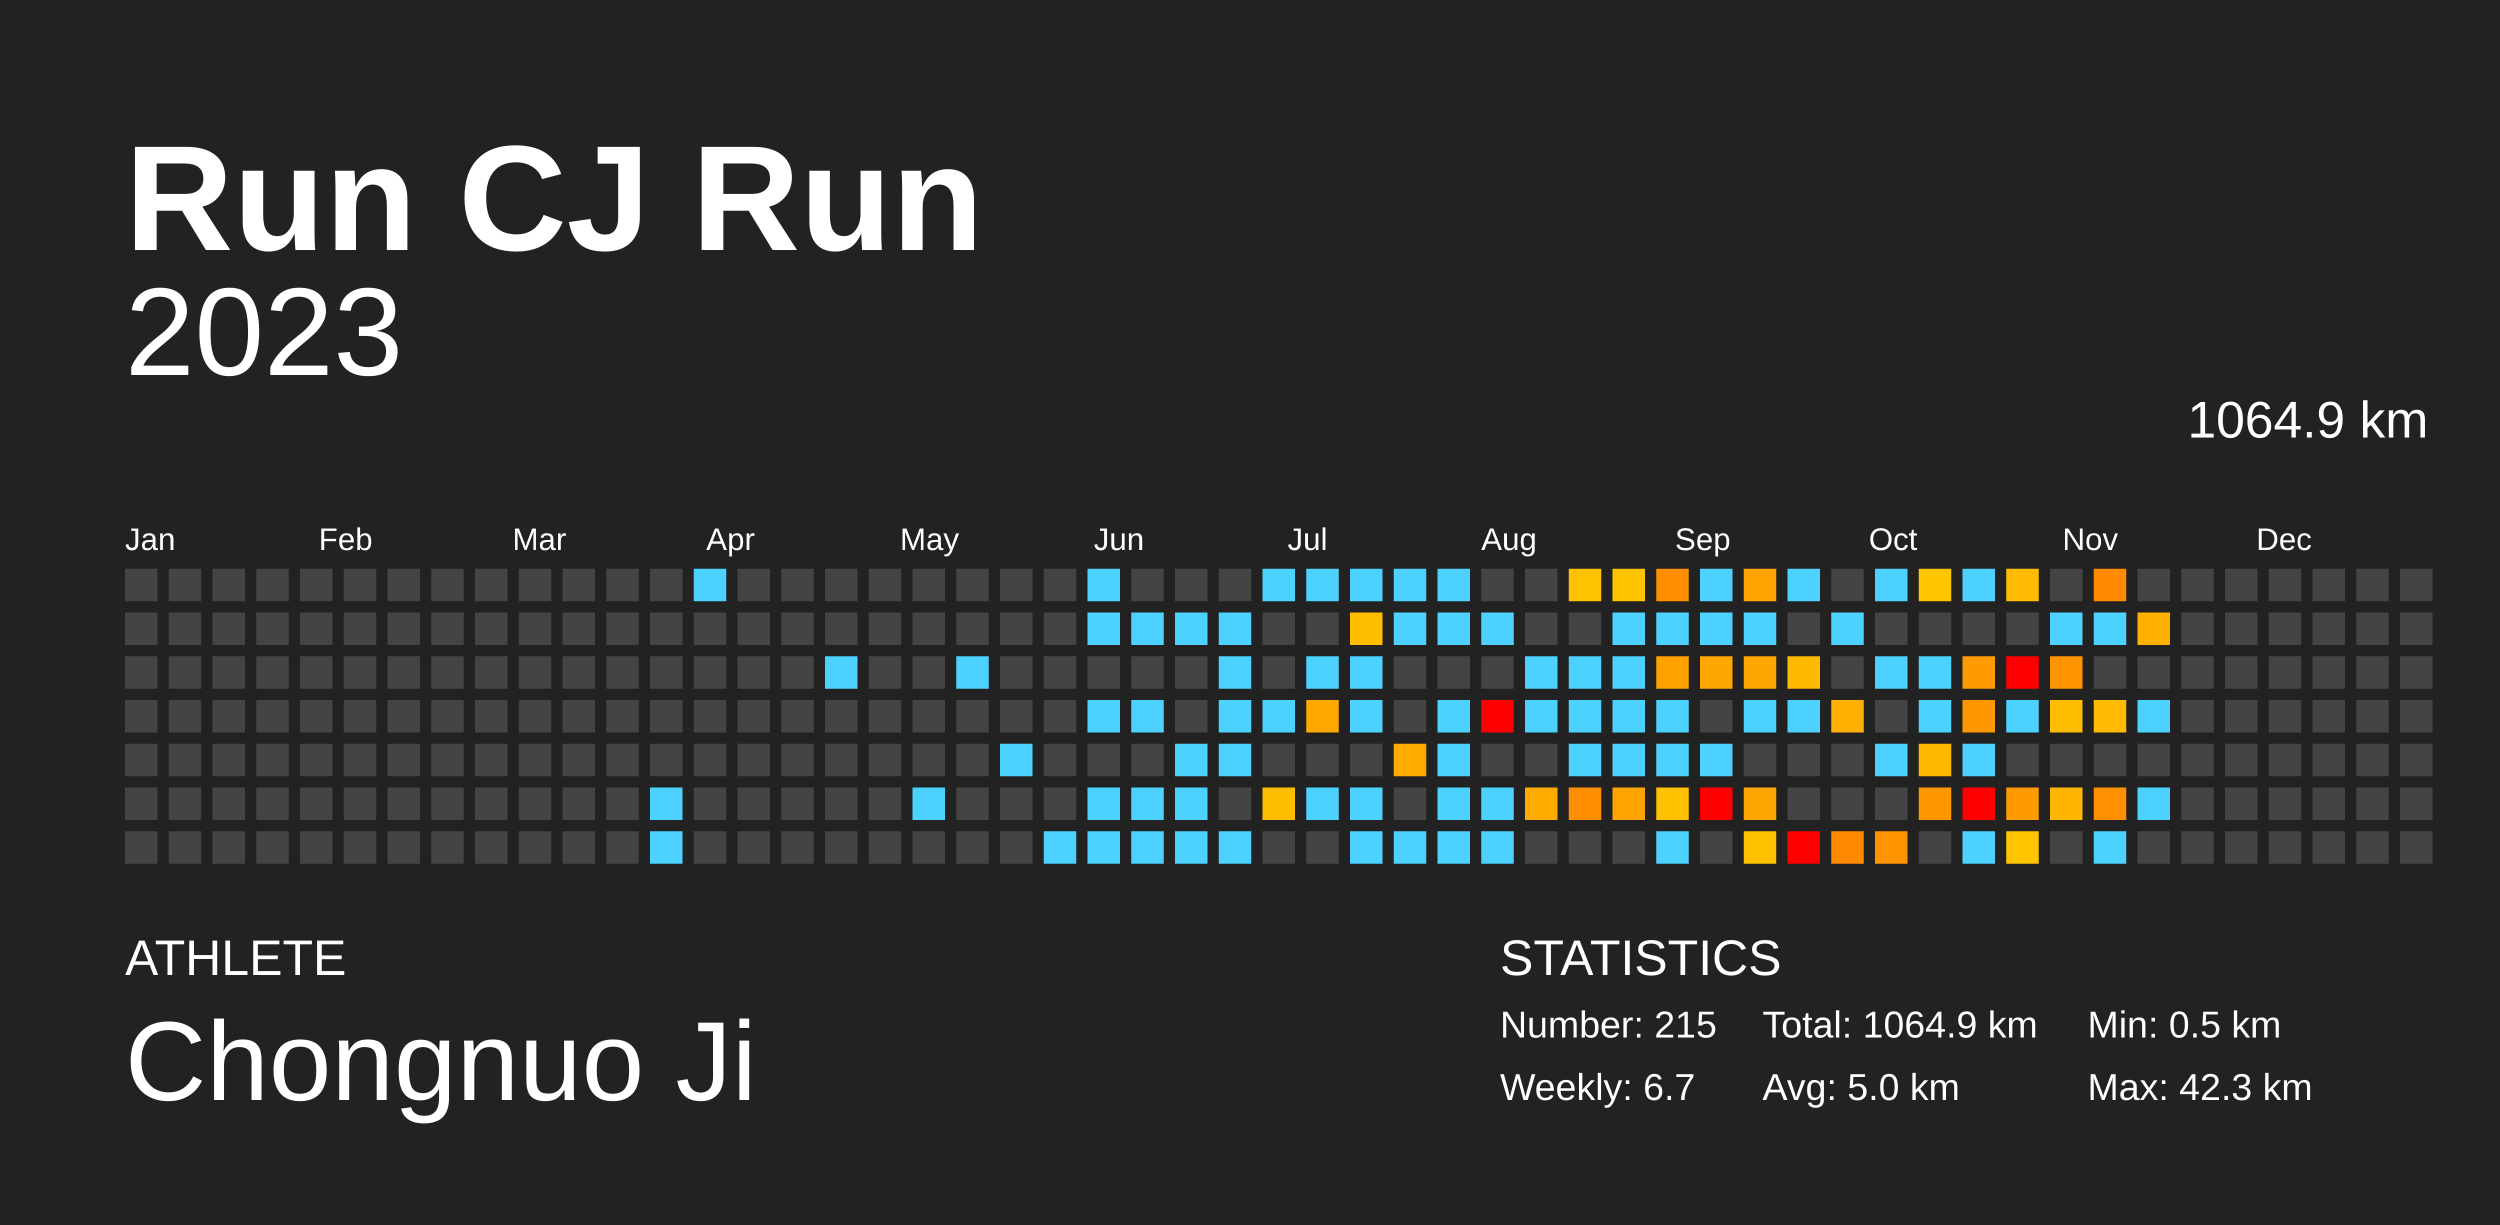
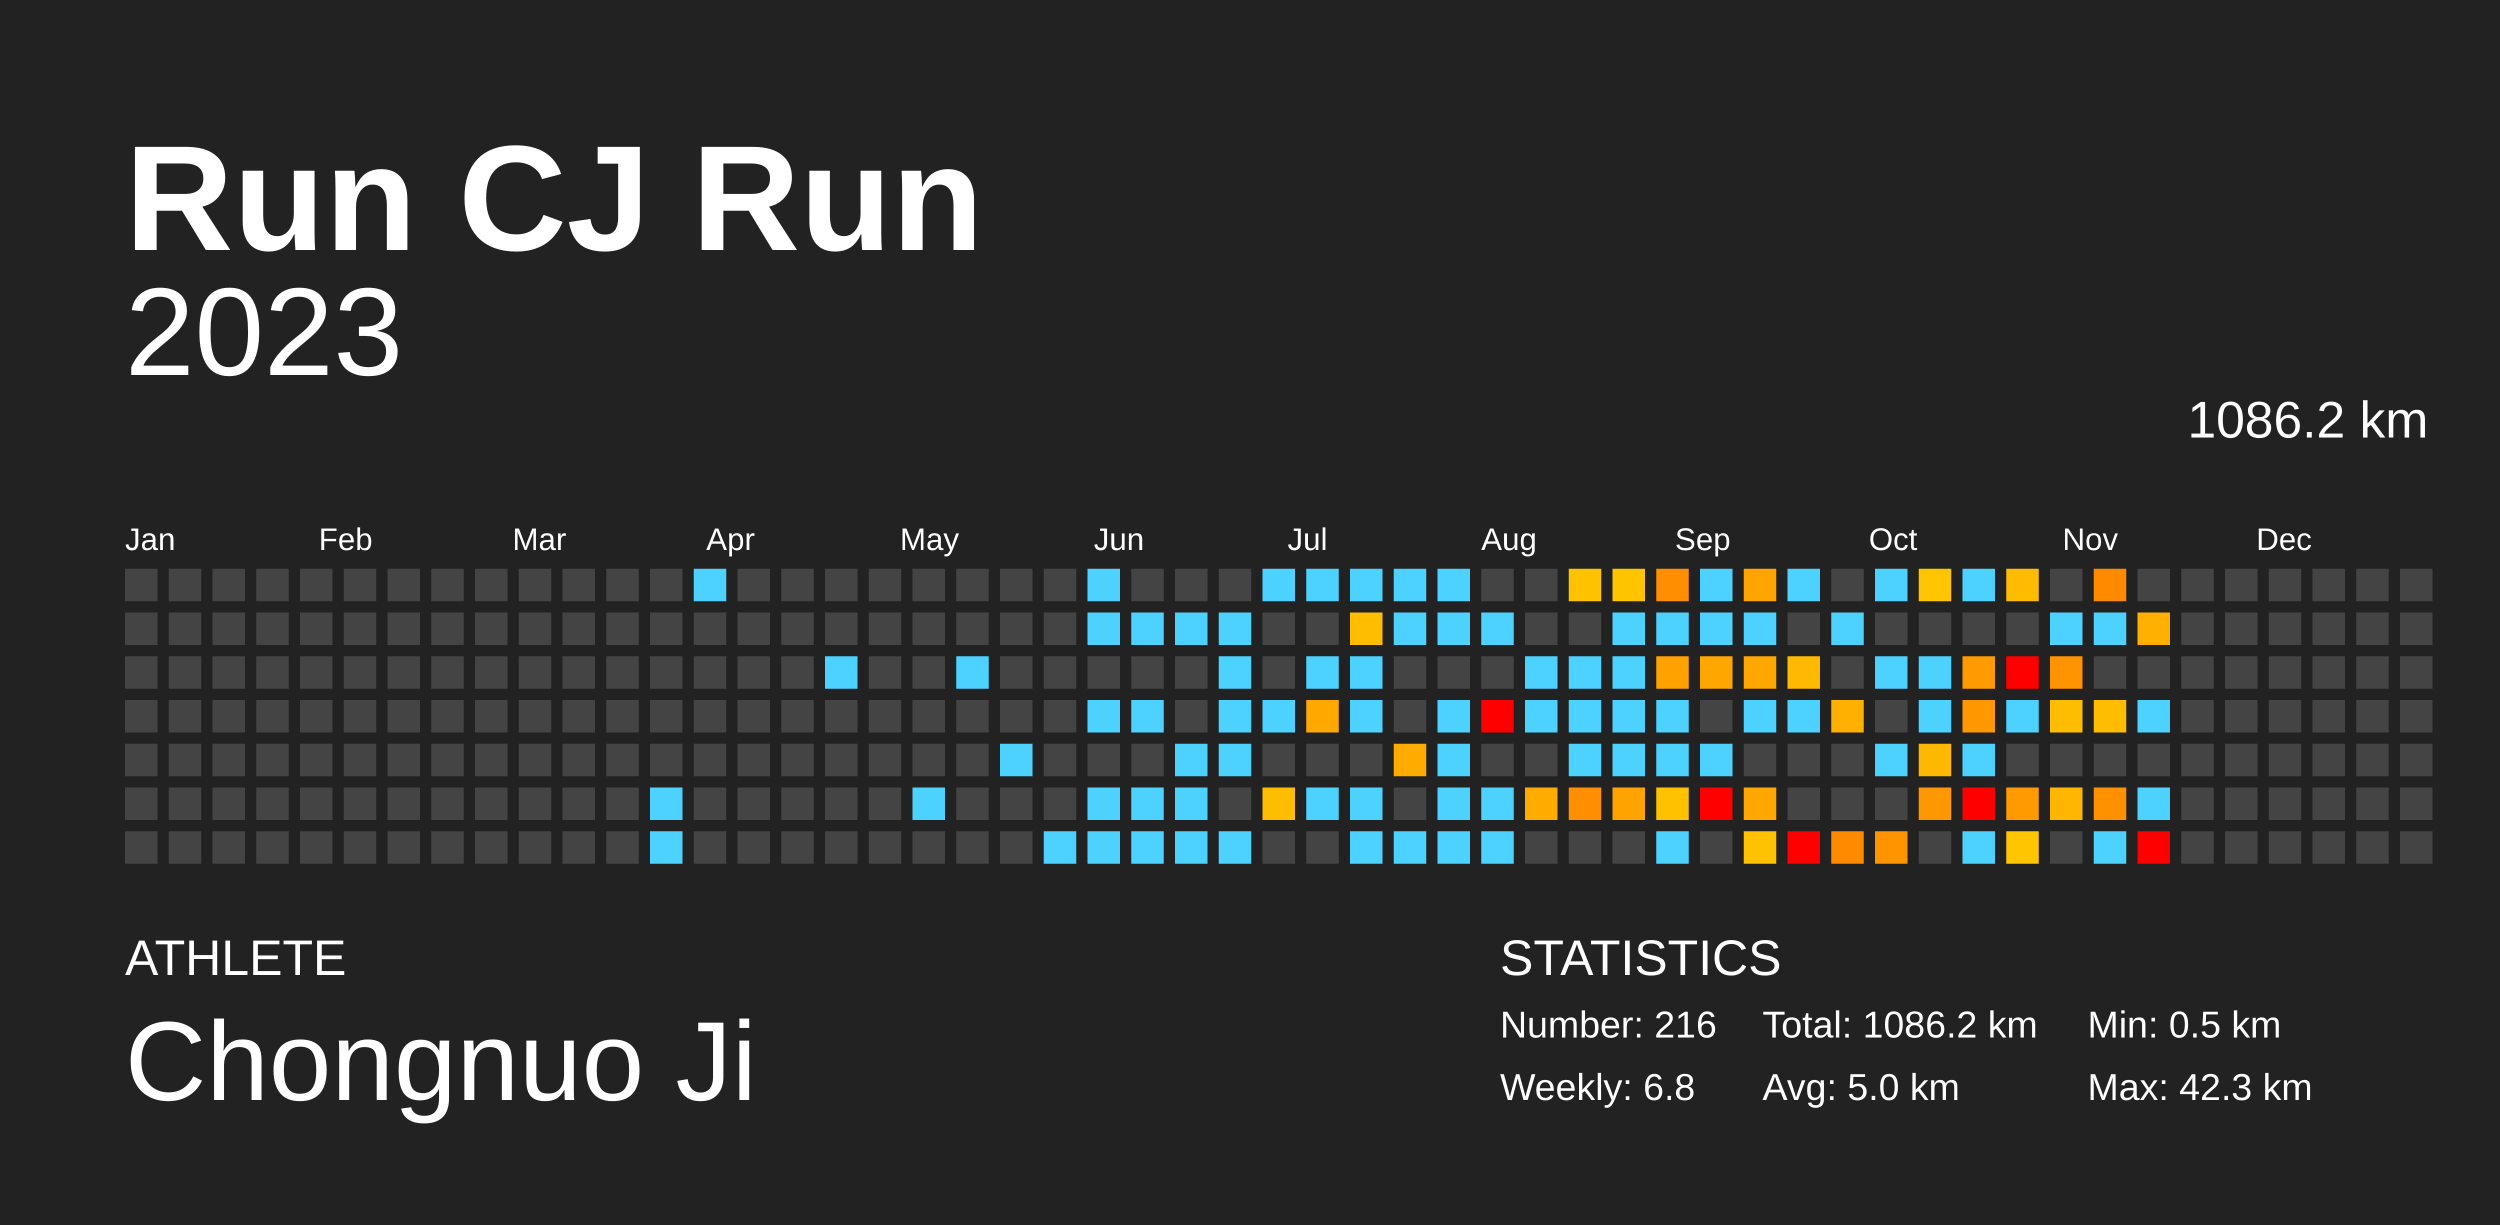
<svg xmlns="http://www.w3.org/2000/svg" baseProfile="full" height="98mm" version="1.1" viewBox="0,0,200,98" width="200mm">
  <defs />
  <rect fill="#222222" height="98" width="200" x="0" y="0" />
  <text fill="#FFFFFF" style="font-size:12px; font-family:Arial; font-weight:bold;" x="10" y="20">Run CJ Run</text>
  <text fill="#FFFFFF" style="font-size:4px; font-family:Arial" x="10" y="78">ATHLETE</text>
  <text fill="#FFFFFF" style="font-size:9px; font-family:Arial" x="10" y="88">Chongnuo Ji</text>
  <text fill="#FFFFFF" style="font-size:4px; font-family:Arial" x="120" y="78">STATISTICS</text>
-   <text fill="#FFFFFF" style="font-size:3px; font-family:Arial" x="120" y="83">Number: 215</text>
-   <text fill="#FFFFFF" style="font-size:3px; font-family:Arial" x="120" y="88">Weekly: 6.7</text>
-   <text fill="#FFFFFF" style="font-size:3px; font-family:Arial" x="141" y="83">Total: 1064.9 km</text>
+   <text fill="#FFFFFF" style="font-size:3px; font-family:Arial" x="120" y="83">Number: 216</text>
+   <text fill="#FFFFFF" style="font-size:3px; font-family:Arial" x="120" y="88">Weekly: 6.8</text>
+   <text fill="#FFFFFF" style="font-size:3px; font-family:Arial" x="141" y="83">Total: 1086.2 km</text>
  <text fill="#FFFFFF" style="font-size:3px; font-family:Arial" x="141" y="88">Avg: 5.0 km</text>
  <text fill="#FFFFFF" style="font-size:3px; font-family:Arial" x="167" y="83">Min: 0.5 km</text>
  <text fill="#FFFFFF" style="font-size:3px; font-family:Arial" x="167" y="88">Max: 42.3 km</text>
  <text alignment-baseline="hanging" fill="#FFFFFF" style="font-size:10.0px; font-family:Arial;" x="10" y="30">2023</text>
-   <text alignment-baseline="hanging" fill="#FFFFFF" style="font-size:4.125px; font-family:Arial;" x="175" y="35">1064.9 km</text>
+   <text alignment-baseline="hanging" fill="#FFFFFF" style="font-size:4.125px; font-family:Arial;" x="175" y="35">1086.2 km</text>
  <text fill="#FFFFFF" style="font-size:2.5px; font-family:Arial" x="10.0" y="44">Jan</text>
  <text fill="#FFFFFF" style="font-size:2.5px; font-family:Arial" x="25.5" y="44">Feb</text>
  <text fill="#FFFFFF" style="font-size:2.5px; font-family:Arial" x="41.0" y="44">Mar</text>
  <text fill="#FFFFFF" style="font-size:2.5px; font-family:Arial" x="56.5" y="44">Apr</text>
  <text fill="#FFFFFF" style="font-size:2.5px; font-family:Arial" x="72.0" y="44">May</text>
  <text fill="#FFFFFF" style="font-size:2.5px; font-family:Arial" x="87.5" y="44">Jun</text>
  <text fill="#FFFFFF" style="font-size:2.5px; font-family:Arial" x="103.0" y="44">Jul</text>
  <text fill="#FFFFFF" style="font-size:2.5px; font-family:Arial" x="118.5" y="44">Aug</text>
  <text fill="#FFFFFF" style="font-size:2.5px; font-family:Arial" x="134.0" y="44">Sep</text>
  <text fill="#FFFFFF" style="font-size:2.5px; font-family:Arial" x="149.5" y="44">Oct</text>
  <text fill="#FFFFFF" style="font-size:2.5px; font-family:Arial" x="165.0" y="44">Nov</text>
  <text fill="#FFFFFF" style="font-size:2.5px; font-family:Arial" x="180.5" y="44">Dec</text>
  <rect fill="#444444" height="2.6" width="2.6" x="10.0" y="45.5" />
  <rect fill="#444444" height="2.6" width="2.6" x="10.0" y="49.0" />
  <rect fill="#444444" height="2.6" width="2.6" x="10.0" y="52.5" />
  <rect fill="#444444" height="2.6" width="2.6" x="10.0" y="56.0" />
  <rect fill="#444444" height="2.6" width="2.6" x="10.0" y="59.5" />
  <rect fill="#444444" height="2.6" width="2.6" x="10.0" y="63.0" />
  <rect fill="#444444" height="2.6" width="2.6" x="10.0" y="66.5" />
  <rect fill="#444444" height="2.6" width="2.6" x="13.5" y="45.5" />
  <rect fill="#444444" height="2.6" width="2.6" x="13.5" y="49.0" />
  <rect fill="#444444" height="2.6" width="2.6" x="13.5" y="52.5" />
  <rect fill="#444444" height="2.6" width="2.6" x="13.5" y="56.0" />
  <rect fill="#444444" height="2.6" width="2.6" x="13.5" y="59.5" />
  <rect fill="#444444" height="2.6" width="2.6" x="13.5" y="63.0" />
  <rect fill="#444444" height="2.6" width="2.6" x="13.5" y="66.5" />
  <rect fill="#444444" height="2.6" width="2.6" x="17.0" y="45.5" />
  <rect fill="#444444" height="2.6" width="2.6" x="17.0" y="49.0" />
  <rect fill="#444444" height="2.6" width="2.6" x="17.0" y="52.5" />
  <rect fill="#444444" height="2.6" width="2.6" x="17.0" y="56.0" />
  <rect fill="#444444" height="2.6" width="2.6" x="17.0" y="59.5" />
  <rect fill="#444444" height="2.6" width="2.6" x="17.0" y="63.0" />
  <rect fill="#444444" height="2.6" width="2.6" x="17.0" y="66.5" />
  <rect fill="#444444" height="2.6" width="2.6" x="20.5" y="45.5" />
  <rect fill="#444444" height="2.6" width="2.6" x="20.5" y="49.0" />
  <rect fill="#444444" height="2.6" width="2.6" x="20.5" y="52.5" />
  <rect fill="#444444" height="2.6" width="2.6" x="20.5" y="56.0" />
  <rect fill="#444444" height="2.6" width="2.6" x="20.5" y="59.5" />
  <rect fill="#444444" height="2.6" width="2.6" x="20.5" y="63.0" />
  <rect fill="#444444" height="2.6" width="2.6" x="20.5" y="66.5" />
  <rect fill="#444444" height="2.6" width="2.6" x="24.0" y="45.5" />
  <rect fill="#444444" height="2.6" width="2.6" x="24.0" y="49.0" />
  <rect fill="#444444" height="2.6" width="2.6" x="24.0" y="52.5" />
  <rect fill="#444444" height="2.6" width="2.6" x="24.0" y="56.0" />
  <rect fill="#444444" height="2.6" width="2.6" x="24.0" y="59.5" />
  <rect fill="#444444" height="2.6" width="2.6" x="24.0" y="63.0" />
  <rect fill="#444444" height="2.6" width="2.6" x="24.0" y="66.5" />
  <rect fill="#444444" height="2.6" width="2.6" x="27.5" y="45.5" />
  <rect fill="#444444" height="2.6" width="2.6" x="27.5" y="49.0" />
  <rect fill="#444444" height="2.6" width="2.6" x="27.5" y="52.5" />
  <rect fill="#444444" height="2.6" width="2.6" x="27.5" y="56.0" />
  <rect fill="#444444" height="2.6" width="2.6" x="27.5" y="59.5" />
  <rect fill="#444444" height="2.6" width="2.6" x="27.5" y="63.0" />
  <rect fill="#444444" height="2.6" width="2.6" x="27.5" y="66.5" />
  <rect fill="#444444" height="2.6" width="2.6" x="31.0" y="45.5" />
  <rect fill="#444444" height="2.6" width="2.6" x="31.0" y="49.0" />
  <rect fill="#444444" height="2.6" width="2.6" x="31.0" y="52.5" />
  <rect fill="#444444" height="2.6" width="2.6" x="31.0" y="56.0" />
  <rect fill="#444444" height="2.6" width="2.6" x="31.0" y="59.5" />
  <rect fill="#444444" height="2.6" width="2.6" x="31.0" y="63.0" />
  <rect fill="#444444" height="2.6" width="2.6" x="31.0" y="66.5" />
  <rect fill="#444444" height="2.6" width="2.6" x="34.5" y="45.5" />
  <rect fill="#444444" height="2.6" width="2.6" x="34.5" y="49.0" />
  <rect fill="#444444" height="2.6" width="2.6" x="34.5" y="52.5" />
  <rect fill="#444444" height="2.6" width="2.6" x="34.5" y="56.0" />
  <rect fill="#444444" height="2.6" width="2.6" x="34.5" y="59.5" />
  <rect fill="#444444" height="2.6" width="2.6" x="34.5" y="63.0" />
  <rect fill="#444444" height="2.6" width="2.6" x="34.5" y="66.5" />
  <rect fill="#444444" height="2.6" width="2.6" x="38.0" y="45.5" />
  <rect fill="#444444" height="2.6" width="2.6" x="38.0" y="49.0" />
  <rect fill="#444444" height="2.6" width="2.6" x="38.0" y="52.5" />
  <rect fill="#444444" height="2.6" width="2.6" x="38.0" y="56.0" />
  <rect fill="#444444" height="2.6" width="2.6" x="38.0" y="59.5" />
  <rect fill="#444444" height="2.6" width="2.6" x="38.0" y="63.0" />
  <rect fill="#444444" height="2.6" width="2.6" x="38.0" y="66.5" />
  <rect fill="#444444" height="2.6" width="2.6" x="41.5" y="45.5" />
  <rect fill="#444444" height="2.6" width="2.6" x="41.5" y="49.0" />
  <rect fill="#444444" height="2.6" width="2.6" x="41.5" y="52.5" />
  <rect fill="#444444" height="2.6" width="2.6" x="41.5" y="56.0" />
  <rect fill="#444444" height="2.6" width="2.6" x="41.5" y="59.5" />
  <rect fill="#444444" height="2.6" width="2.6" x="41.5" y="63.0" />
  <rect fill="#444444" height="2.6" width="2.6" x="41.5" y="66.5" />
  <rect fill="#444444" height="2.6" width="2.6" x="45.0" y="45.5" />
  <rect fill="#444444" height="2.6" width="2.6" x="45.0" y="49.0" />
  <rect fill="#444444" height="2.6" width="2.6" x="45.0" y="52.5" />
  <rect fill="#444444" height="2.6" width="2.6" x="45.0" y="56.0" />
  <rect fill="#444444" height="2.6" width="2.6" x="45.0" y="59.5" />
  <rect fill="#444444" height="2.6" width="2.6" x="45.0" y="63.0" />
  <rect fill="#444444" height="2.6" width="2.6" x="45.0" y="66.5" />
  <rect fill="#444444" height="2.6" width="2.6" x="48.5" y="45.5" />
  <rect fill="#444444" height="2.6" width="2.6" x="48.5" y="49.0" />
  <rect fill="#444444" height="2.6" width="2.6" x="48.5" y="52.5" />
  <rect fill="#444444" height="2.6" width="2.6" x="48.5" y="56.0" />
  <rect fill="#444444" height="2.6" width="2.6" x="48.5" y="59.5" />
  <rect fill="#444444" height="2.6" width="2.6" x="48.5" y="63.0" />
  <rect fill="#444444" height="2.6" width="2.6" x="48.5" y="66.5" />
  <rect fill="#444444" height="2.6" width="2.6" x="52.0" y="45.5" />
  <rect fill="#444444" height="2.6" width="2.6" x="52.0" y="49.0" />
  <rect fill="#444444" height="2.6" width="2.6" x="52.0" y="52.5" />
  <rect fill="#444444" height="2.6" width="2.6" x="52.0" y="56.0" />
  <rect fill="#444444" height="2.6" width="2.6" x="52.0" y="59.5" />
  <rect fill="#4dd2ff" height="2.6" width="2.6" x="52.0" y="63.0" />
  <rect fill="#4dd2ff" height="2.6" width="2.6" x="52.0" y="66.5" />
  <rect fill="#4dd2ff" height="2.6" width="2.6" x="55.5" y="45.5" />
  <rect fill="#444444" height="2.6" width="2.6" x="55.5" y="49.0" />
  <rect fill="#444444" height="2.6" width="2.6" x="55.5" y="52.5" />
  <rect fill="#444444" height="2.6" width="2.6" x="55.5" y="56.0" />
  <rect fill="#444444" height="2.6" width="2.6" x="55.5" y="59.5" />
  <rect fill="#444444" height="2.6" width="2.6" x="55.5" y="63.0" />
  <rect fill="#444444" height="2.6" width="2.6" x="55.5" y="66.5" />
  <rect fill="#444444" height="2.6" width="2.6" x="59.0" y="45.5" />
  <rect fill="#444444" height="2.6" width="2.6" x="59.0" y="49.0" />
  <rect fill="#444444" height="2.6" width="2.6" x="59.0" y="52.5" />
  <rect fill="#444444" height="2.6" width="2.6" x="59.0" y="56.0" />
  <rect fill="#444444" height="2.6" width="2.6" x="59.0" y="59.5" />
  <rect fill="#444444" height="2.6" width="2.6" x="59.0" y="63.0" />
  <rect fill="#444444" height="2.6" width="2.6" x="59.0" y="66.5" />
  <rect fill="#444444" height="2.6" width="2.6" x="62.5" y="45.5" />
  <rect fill="#444444" height="2.6" width="2.6" x="62.5" y="49.0" />
  <rect fill="#444444" height="2.6" width="2.6" x="62.5" y="52.5" />
  <rect fill="#444444" height="2.6" width="2.6" x="62.5" y="56.0" />
  <rect fill="#444444" height="2.6" width="2.6" x="62.5" y="59.5" />
  <rect fill="#444444" height="2.6" width="2.6" x="62.5" y="63.0" />
  <rect fill="#444444" height="2.6" width="2.6" x="62.5" y="66.5" />
  <rect fill="#444444" height="2.6" width="2.6" x="66.0" y="45.5" />
  <rect fill="#444444" height="2.6" width="2.6" x="66.0" y="49.0" />
  <rect fill="#4dd2ff" height="2.6" width="2.6" x="66.0" y="52.5" />
  <rect fill="#444444" height="2.6" width="2.6" x="66.0" y="56.0" />
  <rect fill="#444444" height="2.6" width="2.6" x="66.0" y="59.5" />
  <rect fill="#444444" height="2.6" width="2.6" x="66.0" y="63.0" />
  <rect fill="#444444" height="2.6" width="2.6" x="66.0" y="66.5" />
  <rect fill="#444444" height="2.6" width="2.6" x="69.5" y="45.5" />
  <rect fill="#444444" height="2.6" width="2.6" x="69.5" y="49.0" />
  <rect fill="#444444" height="2.6" width="2.6" x="69.5" y="52.5" />
  <rect fill="#444444" height="2.6" width="2.6" x="69.5" y="56.0" />
  <rect fill="#444444" height="2.6" width="2.6" x="69.5" y="59.5" />
  <rect fill="#444444" height="2.6" width="2.6" x="69.5" y="63.0" />
  <rect fill="#444444" height="2.6" width="2.6" x="69.5" y="66.5" />
  <rect fill="#444444" height="2.6" width="2.6" x="73.0" y="45.5" />
  <rect fill="#444444" height="2.6" width="2.6" x="73.0" y="49.0" />
  <rect fill="#444444" height="2.6" width="2.6" x="73.0" y="52.5" />
  <rect fill="#444444" height="2.6" width="2.6" x="73.0" y="56.0" />
  <rect fill="#444444" height="2.6" width="2.6" x="73.0" y="59.5" />
  <rect fill="#4dd2ff" height="2.6" width="2.6" x="73.0" y="63.0" />
  <rect fill="#444444" height="2.6" width="2.6" x="73.0" y="66.5" />
  <rect fill="#444444" height="2.6" width="2.6" x="76.5" y="45.5" />
  <rect fill="#444444" height="2.6" width="2.6" x="76.5" y="49.0" />
  <rect fill="#4dd2ff" height="2.6" width="2.6" x="76.5" y="52.5" />
  <rect fill="#444444" height="2.6" width="2.6" x="76.5" y="56.0" />
  <rect fill="#444444" height="2.6" width="2.6" x="76.5" y="59.5" />
  <rect fill="#444444" height="2.6" width="2.6" x="76.5" y="63.0" />
  <rect fill="#444444" height="2.6" width="2.6" x="76.5" y="66.5" />
  <rect fill="#444444" height="2.6" width="2.6" x="80.0" y="45.5" />
  <rect fill="#444444" height="2.6" width="2.6" x="80.0" y="49.0" />
  <rect fill="#444444" height="2.6" width="2.6" x="80.0" y="52.5" />
  <rect fill="#444444" height="2.6" width="2.6" x="80.0" y="56.0" />
  <rect fill="#4dd2ff" height="2.6" width="2.6" x="80.0" y="59.5" />
  <rect fill="#444444" height="2.6" width="2.6" x="80.0" y="63.0" />
  <rect fill="#444444" height="2.6" width="2.6" x="80.0" y="66.5" />
  <rect fill="#444444" height="2.6" width="2.6" x="83.5" y="45.5" />
  <rect fill="#444444" height="2.6" width="2.6" x="83.5" y="49.0" />
  <rect fill="#444444" height="2.6" width="2.6" x="83.5" y="52.5" />
  <rect fill="#444444" height="2.6" width="2.6" x="83.5" y="56.0" />
  <rect fill="#444444" height="2.6" width="2.6" x="83.5" y="59.5" />
  <rect fill="#444444" height="2.6" width="2.6" x="83.5" y="63.0" />
  <rect fill="#4dd2ff" height="2.6" width="2.6" x="83.5" y="66.5" />
  <rect fill="#4dd2ff" height="2.6" width="2.6" x="87.0" y="45.5" />
  <rect fill="#4dd2ff" height="2.6" width="2.6" x="87.0" y="49.0" />
  <rect fill="#444444" height="2.6" width="2.6" x="87.0" y="52.5" />
  <rect fill="#4dd2ff" height="2.6" width="2.6" x="87.0" y="56.0" />
  <rect fill="#444444" height="2.6" width="2.6" x="87.0" y="59.5" />
  <rect fill="#4dd2ff" height="2.6" width="2.6" x="87.0" y="63.0" />
  <rect fill="#4dd2ff" height="2.6" width="2.6" x="87.0" y="66.5" />
  <rect fill="#444444" height="2.6" width="2.6" x="90.5" y="45.5" />
  <rect fill="#4dd2ff" height="2.6" width="2.6" x="90.5" y="49.0" />
  <rect fill="#444444" height="2.6" width="2.6" x="90.5" y="52.5" />
  <rect fill="#4dd2ff" height="2.6" width="2.6" x="90.5" y="56.0" />
  <rect fill="#444444" height="2.6" width="2.6" x="90.5" y="59.5" />
  <rect fill="#4dd2ff" height="2.6" width="2.6" x="90.5" y="63.0" />
  <rect fill="#4dd2ff" height="2.6" width="2.6" x="90.5" y="66.5" />
  <rect fill="#444444" height="2.6" width="2.6" x="94.0" y="45.5" />
  <rect fill="#4dd2ff" height="2.6" width="2.6" x="94.0" y="49.0" />
  <rect fill="#444444" height="2.6" width="2.6" x="94.0" y="52.5" />
  <rect fill="#444444" height="2.6" width="2.6" x="94.0" y="56.0" />
  <rect fill="#4dd2ff" height="2.6" width="2.6" x="94.0" y="59.5" />
  <rect fill="#4dd2ff" height="2.6" width="2.6" x="94.0" y="63.0" />
  <rect fill="#4dd2ff" height="2.6" width="2.6" x="94.0" y="66.5" />
  <rect fill="#444444" height="2.6" width="2.6" x="97.5" y="45.5" />
  <rect fill="#4dd2ff" height="2.6" width="2.6" x="97.5" y="49.0" />
  <rect fill="#4dd2ff" height="2.6" width="2.6" x="97.5" y="52.5" />
  <rect fill="#4dd2ff" height="2.6" width="2.6" x="97.5" y="56.0" />
  <rect fill="#4dd2ff" height="2.6" width="2.6" x="97.5" y="59.5" />
  <rect fill="#444444" height="2.6" width="2.6" x="97.5" y="63.0" />
  <rect fill="#4dd2ff" height="2.6" width="2.6" x="97.5" y="66.5" />
  <rect fill="#4dd2ff" height="2.6" width="2.6" x="101.0" y="45.5" />
  <rect fill="#444444" height="2.6" width="2.6" x="101.0" y="49.0" />
  <rect fill="#444444" height="2.6" width="2.6" x="101.0" y="52.5" />
  <rect fill="#4dd2ff" height="2.6" width="2.6" x="101.0" y="56.0" />
  <rect fill="#444444" height="2.6" width="2.6" x="101.0" y="59.5" />
  <rect fill="#ffbd00" height="2.6" width="2.6" x="101.0" y="63.0" />
  <rect fill="#444444" height="2.6" width="2.6" x="101.0" y="66.5" />
  <rect fill="#4dd2ff" height="2.6" width="2.6" x="104.5" y="45.5" />
  <rect fill="#444444" height="2.6" width="2.6" x="104.5" y="49.0" />
  <rect fill="#4dd2ff" height="2.6" width="2.6" x="104.5" y="52.5" />
  <rect fill="#ffa900" height="2.6" width="2.6" x="104.5" y="56.0" />
  <rect fill="#444444" height="2.6" width="2.6" x="104.5" y="59.5" />
  <rect fill="#4dd2ff" height="2.6" width="2.6" x="104.5" y="63.0" />
  <rect fill="#444444" height="2.6" width="2.6" x="104.5" y="66.5" />
  <rect fill="#4dd2ff" height="2.6" width="2.6" x="108.0" y="45.5" />
  <rect fill="#ffbd00" height="2.6" width="2.6" x="108.0" y="49.0" />
  <rect fill="#4dd2ff" height="2.6" width="2.6" x="108.0" y="52.5" />
  <rect fill="#4dd2ff" height="2.6" width="2.6" x="108.0" y="56.0" />
  <rect fill="#444444" height="2.6" width="2.6" x="108.0" y="59.5" />
  <rect fill="#4dd2ff" height="2.6" width="2.6" x="108.0" y="63.0" />
  <rect fill="#4dd2ff" height="2.6" width="2.6" x="108.0" y="66.5" />
  <rect fill="#4dd2ff" height="2.6" width="2.6" x="111.5" y="45.5" />
  <rect fill="#4dd2ff" height="2.6" width="2.6" x="111.5" y="49.0" />
  <rect fill="#444444" height="2.6" width="2.6" x="111.5" y="52.5" />
  <rect fill="#444444" height="2.6" width="2.6" x="111.5" y="56.0" />
  <rect fill="#ffab00" height="2.6" width="2.6" x="111.5" y="59.5" />
  <rect fill="#444444" height="2.6" width="2.6" x="111.5" y="63.0" />
  <rect fill="#4dd2ff" height="2.6" width="2.6" x="111.5" y="66.5" />
  <rect fill="#4dd2ff" height="2.6" width="2.6" x="115.0" y="45.5" />
  <rect fill="#4dd2ff" height="2.6" width="2.6" x="115.0" y="49.0" />
  <rect fill="#444444" height="2.6" width="2.6" x="115.0" y="52.5" />
  <rect fill="#4dd2ff" height="2.6" width="2.6" x="115.0" y="56.0" />
  <rect fill="#4dd2ff" height="2.6" width="2.6" x="115.0" y="59.5" />
  <rect fill="#4dd2ff" height="2.6" width="2.6" x="115.0" y="63.0" />
  <rect fill="#4dd2ff" height="2.6" width="2.6" x="115.0" y="66.5" />
  <rect fill="#444444" height="2.6" width="2.6" x="118.5" y="45.5" />
  <rect fill="#4dd2ff" height="2.6" width="2.6" x="118.5" y="49.0" />
  <rect fill="#444444" height="2.6" width="2.6" x="118.5" y="52.5" />
  <rect fill="red" height="2.6" width="2.6" x="118.5" y="56.0" />
  <rect fill="#444444" height="2.6" width="2.6" x="118.5" y="59.5" />
  <rect fill="#4dd2ff" height="2.6" width="2.6" x="118.5" y="63.0" />
  <rect fill="#4dd2ff" height="2.6" width="2.6" x="118.5" y="66.5" />
  <rect fill="#444444" height="2.6" width="2.6" x="122.0" y="45.5" />
  <rect fill="#444444" height="2.6" width="2.6" x="122.0" y="49.0" />
  <rect fill="#4dd2ff" height="2.6" width="2.6" x="122.0" y="52.5" />
  <rect fill="#4dd2ff" height="2.6" width="2.6" x="122.0" y="56.0" />
  <rect fill="#444444" height="2.6" width="2.6" x="122.0" y="59.5" />
  <rect fill="#ffab00" height="2.6" width="2.6" x="122.0" y="63.0" />
  <rect fill="#444444" height="2.6" width="2.6" x="122.0" y="66.5" />
  <rect fill="#ffc200" height="2.6" width="2.6" x="125.5" y="45.5" />
  <rect fill="#444444" height="2.6" width="2.6" x="125.5" y="49.0" />
  <rect fill="#4dd2ff" height="2.6" width="2.6" x="125.5" y="52.5" />
  <rect fill="#4dd2ff" height="2.6" width="2.6" x="125.5" y="56.0" />
  <rect fill="#4dd2ff" height="2.6" width="2.6" x="125.5" y="59.5" />
  <rect fill="#ff8e00" height="2.6" width="2.6" x="125.5" y="63.0" />
  <rect fill="#444444" height="2.6" width="2.6" x="125.5" y="66.5" />
  <rect fill="#ffc400" height="2.6" width="2.6" x="129.0" y="45.5" />
  <rect fill="#4dd2ff" height="2.6" width="2.6" x="129.0" y="49.0" />
  <rect fill="#4dd2ff" height="2.6" width="2.6" x="129.0" y="52.5" />
  <rect fill="#4dd2ff" height="2.6" width="2.6" x="129.0" y="56.0" />
  <rect fill="#4dd2ff" height="2.6" width="2.6" x="129.0" y="59.5" />
  <rect fill="#ffa300" height="2.6" width="2.6" x="129.0" y="63.0" />
  <rect fill="#444444" height="2.6" width="2.6" x="129.0" y="66.5" />
  <rect fill="#ff8e00" height="2.6" width="2.6" x="132.5" y="45.5" />
  <rect fill="#4dd2ff" height="2.6" width="2.6" x="132.5" y="49.0" />
  <rect fill="#ffa200" height="2.6" width="2.6" x="132.5" y="52.5" />
  <rect fill="#4dd2ff" height="2.6" width="2.6" x="132.5" y="56.0" />
  <rect fill="#4dd2ff" height="2.6" width="2.6" x="132.5" y="59.5" />
  <rect fill="#ffc100" height="2.6" width="2.6" x="132.5" y="63.0" />
  <rect fill="#4dd2ff" height="2.6" width="2.6" x="132.5" y="66.5" />
  <rect fill="#4dd2ff" height="2.6" width="2.6" x="136.0" y="45.5" />
  <rect fill="#4dd2ff" height="2.6" width="2.6" x="136.0" y="49.0" />
  <rect fill="#ffa700" height="2.6" width="2.6" x="136.0" y="52.5" />
  <rect fill="#444444" height="2.6" width="2.6" x="136.0" y="56.0" />
  <rect fill="#4dd2ff" height="2.6" width="2.6" x="136.0" y="59.5" />
  <rect fill="red" height="2.6" width="2.6" x="136.0" y="63.0" />
  <rect fill="#444444" height="2.6" width="2.6" x="136.0" y="66.5" />
  <rect fill="#ffa400" height="2.6" width="2.6" x="139.5" y="45.5" />
  <rect fill="#4dd2ff" height="2.6" width="2.6" x="139.5" y="49.0" />
  <rect fill="#ffa700" height="2.6" width="2.6" x="139.5" y="52.5" />
  <rect fill="#4dd2ff" height="2.6" width="2.6" x="139.5" y="56.0" />
  <rect fill="#444444" height="2.6" width="2.6" x="139.5" y="59.5" />
  <rect fill="#ffa600" height="2.6" width="2.6" x="139.5" y="63.0" />
  <rect fill="#ffc100" height="2.6" width="2.6" x="139.5" y="66.5" />
  <rect fill="#4dd2ff" height="2.6" width="2.6" x="143.0" y="45.5" />
  <rect fill="#444444" height="2.6" width="2.6" x="143.0" y="49.0" />
  <rect fill="#ffb900" height="2.6" width="2.6" x="143.0" y="52.5" />
  <rect fill="#4dd2ff" height="2.6" width="2.6" x="143.0" y="56.0" />
  <rect fill="#444444" height="2.6" width="2.6" x="143.0" y="59.5" />
  <rect fill="#444444" height="2.6" width="2.6" x="143.0" y="63.0" />
  <rect fill="red" height="2.6" width="2.6" x="143.0" y="66.5" />
  <rect fill="#444444" height="2.6" width="2.6" x="146.5" y="45.5" />
  <rect fill="#4dd2ff" height="2.6" width="2.6" x="146.5" y="49.0" />
  <rect fill="#444444" height="2.6" width="2.6" x="146.5" y="52.5" />
  <rect fill="#ffb000" height="2.6" width="2.6" x="146.5" y="56.0" />
  <rect fill="#444444" height="2.6" width="2.6" x="146.5" y="59.5" />
  <rect fill="#444444" height="2.6" width="2.6" x="146.5" y="63.0" />
  <rect fill="#ff8a00" height="2.6" width="2.6" x="146.5" y="66.5" />
  <rect fill="#4dd2ff" height="2.6" width="2.6" x="150.0" y="45.5" />
  <rect fill="#444444" height="2.6" width="2.6" x="150.0" y="49.0" />
  <rect fill="#4dd2ff" height="2.6" width="2.6" x="150.0" y="52.5" />
  <rect fill="#444444" height="2.6" width="2.6" x="150.0" y="56.0" />
  <rect fill="#4dd2ff" height="2.6" width="2.6" x="150.0" y="59.5" />
  <rect fill="#444444" height="2.6" width="2.6" x="150.0" y="63.0" />
  <rect fill="#ff9300" height="2.6" width="2.6" x="150.0" y="66.5" />
  <rect fill="#ffc500" height="2.6" width="2.6" x="153.5" y="45.5" />
  <rect fill="#444444" height="2.6" width="2.6" x="153.5" y="49.0" />
  <rect fill="#4dd2ff" height="2.6" width="2.6" x="153.5" y="52.5" />
  <rect fill="#4dd2ff" height="2.6" width="2.6" x="153.5" y="56.0" />
  <rect fill="#ffb800" height="2.6" width="2.6" x="153.5" y="59.5" />
  <rect fill="#ff9700" height="2.6" width="2.6" x="153.5" y="63.0" />
  <rect fill="#444444" height="2.6" width="2.6" x="153.5" y="66.5" />
  <rect fill="#4dd2ff" height="2.6" width="2.6" x="157.0" y="45.5" />
  <rect fill="#444444" height="2.6" width="2.6" x="157.0" y="49.0" />
  <rect fill="#ff9b00" height="2.6" width="2.6" x="157.0" y="52.5" />
  <rect fill="#ff9800" height="2.6" width="2.6" x="157.0" y="56.0" />
  <rect fill="#4dd2ff" height="2.6" width="2.6" x="157.0" y="59.5" />
  <rect fill="red" height="2.6" width="2.6" x="157.0" y="63.0" />
  <rect fill="#4dd2ff" height="2.6" width="2.6" x="157.0" y="66.5" />
  <rect fill="#ffbc00" height="2.6" width="2.6" x="160.5" y="45.5" />
  <rect fill="#444444" height="2.6" width="2.6" x="160.5" y="49.0" />
  <rect fill="red" height="2.6" width="2.6" x="160.5" y="52.5" />
  <rect fill="#4dd2ff" height="2.6" width="2.6" x="160.5" y="56.0" />
  <rect fill="#444444" height="2.6" width="2.6" x="160.5" y="59.5" />
  <rect fill="#ff9a00" height="2.6" width="2.6" x="160.5" y="63.0" />
  <rect fill="#ffc500" height="2.6" width="2.6" x="160.5" y="66.5" />
  <rect fill="#444444" height="2.6" width="2.6" x="164.0" y="45.5" />
  <rect fill="#4dd2ff" height="2.6" width="2.6" x="164.0" y="49.0" />
  <rect fill="#ff9300" height="2.6" width="2.6" x="164.0" y="52.5" />
  <rect fill="#ffbd00" height="2.6" width="2.6" x="164.0" y="56.0" />
  <rect fill="#444444" height="2.6" width="2.6" x="164.0" y="59.5" />
  <rect fill="#ffb600" height="2.6" width="2.6" x="164.0" y="63.0" />
  <rect fill="#444444" height="2.6" width="2.6" x="164.0" y="66.5" />
  <rect fill="#ff8a00" height="2.6" width="2.6" x="167.5" y="45.5" />
  <rect fill="#4dd2ff" height="2.6" width="2.6" x="167.5" y="49.0" />
  <rect fill="#444444" height="2.6" width="2.6" x="167.5" y="52.5" />
  <rect fill="#ffbc00" height="2.6" width="2.6" x="167.5" y="56.0" />
  <rect fill="#444444" height="2.6" width="2.6" x="167.5" y="59.5" />
  <rect fill="#ff9100" height="2.6" width="2.6" x="167.5" y="63.0" />
  <rect fill="#4dd2ff" height="2.6" width="2.6" x="167.5" y="66.5" />
  <rect fill="#444444" height="2.6" width="2.6" x="171.0" y="45.5" />
  <rect fill="#ffb000" height="2.6" width="2.6" x="171.0" y="49.0" />
  <rect fill="#444444" height="2.6" width="2.6" x="171.0" y="52.5" />
  <rect fill="#4dd2ff" height="2.6" width="2.6" x="171.0" y="56.0" />
  <rect fill="#444444" height="2.6" width="2.6" x="171.0" y="59.5" />
  <rect fill="#4dd2ff" height="2.6" width="2.6" x="171.0" y="63.0" />
-   <rect fill="#444444" height="2.6" width="2.6" x="171.0" y="66.5" />
+   <rect fill="red" height="2.6" width="2.6" x="171.0" y="66.5" />
  <rect fill="#444444" height="2.6" width="2.6" x="174.5" y="45.5" />
  <rect fill="#444444" height="2.6" width="2.6" x="174.5" y="49.0" />
  <rect fill="#444444" height="2.6" width="2.6" x="174.5" y="52.5" />
  <rect fill="#444444" height="2.6" width="2.6" x="174.5" y="56.0" />
  <rect fill="#444444" height="2.6" width="2.6" x="174.5" y="59.5" />
  <rect fill="#444444" height="2.6" width="2.6" x="174.5" y="63.0" />
  <rect fill="#444444" height="2.6" width="2.6" x="174.5" y="66.5" />
  <rect fill="#444444" height="2.6" width="2.6" x="178.0" y="45.5" />
  <rect fill="#444444" height="2.6" width="2.6" x="178.0" y="49.0" />
  <rect fill="#444444" height="2.6" width="2.6" x="178.0" y="52.5" />
  <rect fill="#444444" height="2.6" width="2.6" x="178.0" y="56.0" />
  <rect fill="#444444" height="2.6" width="2.6" x="178.0" y="59.5" />
  <rect fill="#444444" height="2.6" width="2.6" x="178.0" y="63.0" />
  <rect fill="#444444" height="2.6" width="2.6" x="178.0" y="66.5" />
  <rect fill="#444444" height="2.6" width="2.6" x="181.5" y="45.5" />
  <rect fill="#444444" height="2.6" width="2.6" x="181.5" y="49.0" />
  <rect fill="#444444" height="2.6" width="2.6" x="181.5" y="52.5" />
  <rect fill="#444444" height="2.6" width="2.6" x="181.5" y="56.0" />
  <rect fill="#444444" height="2.6" width="2.6" x="181.5" y="59.5" />
  <rect fill="#444444" height="2.6" width="2.6" x="181.5" y="63.0" />
  <rect fill="#444444" height="2.6" width="2.6" x="181.5" y="66.5" />
  <rect fill="#444444" height="2.6" width="2.6" x="185.0" y="45.5" />
  <rect fill="#444444" height="2.6" width="2.6" x="185.0" y="49.0" />
  <rect fill="#444444" height="2.6" width="2.6" x="185.0" y="52.5" />
  <rect fill="#444444" height="2.6" width="2.6" x="185.0" y="56.0" />
  <rect fill="#444444" height="2.6" width="2.6" x="185.0" y="59.5" />
  <rect fill="#444444" height="2.6" width="2.6" x="185.0" y="63.0" />
  <rect fill="#444444" height="2.6" width="2.6" x="185.0" y="66.5" />
  <rect fill="#444444" height="2.6" width="2.6" x="188.5" y="45.5" />
  <rect fill="#444444" height="2.6" width="2.6" x="188.5" y="49.0" />
  <rect fill="#444444" height="2.6" width="2.6" x="188.5" y="52.5" />
  <rect fill="#444444" height="2.6" width="2.6" x="188.5" y="56.0" />
  <rect fill="#444444" height="2.6" width="2.6" x="188.5" y="59.5" />
  <rect fill="#444444" height="2.6" width="2.6" x="188.5" y="63.0" />
  <rect fill="#444444" height="2.6" width="2.6" x="188.5" y="66.5" />
  <rect fill="#444444" height="2.6" width="2.6" x="192.0" y="45.5" />
  <rect fill="#444444" height="2.6" width="2.6" x="192.0" y="49.0" />
  <rect fill="#444444" height="2.6" width="2.6" x="192.0" y="52.5" />
  <rect fill="#444444" height="2.6" width="2.6" x="192.0" y="56.0" />
  <rect fill="#444444" height="2.6" width="2.6" x="192.0" y="59.5" />
  <rect fill="#444444" height="2.6" width="2.6" x="192.0" y="63.0" />
  <rect fill="#444444" height="2.6" width="2.6" x="192.0" y="66.5" />
</svg>
